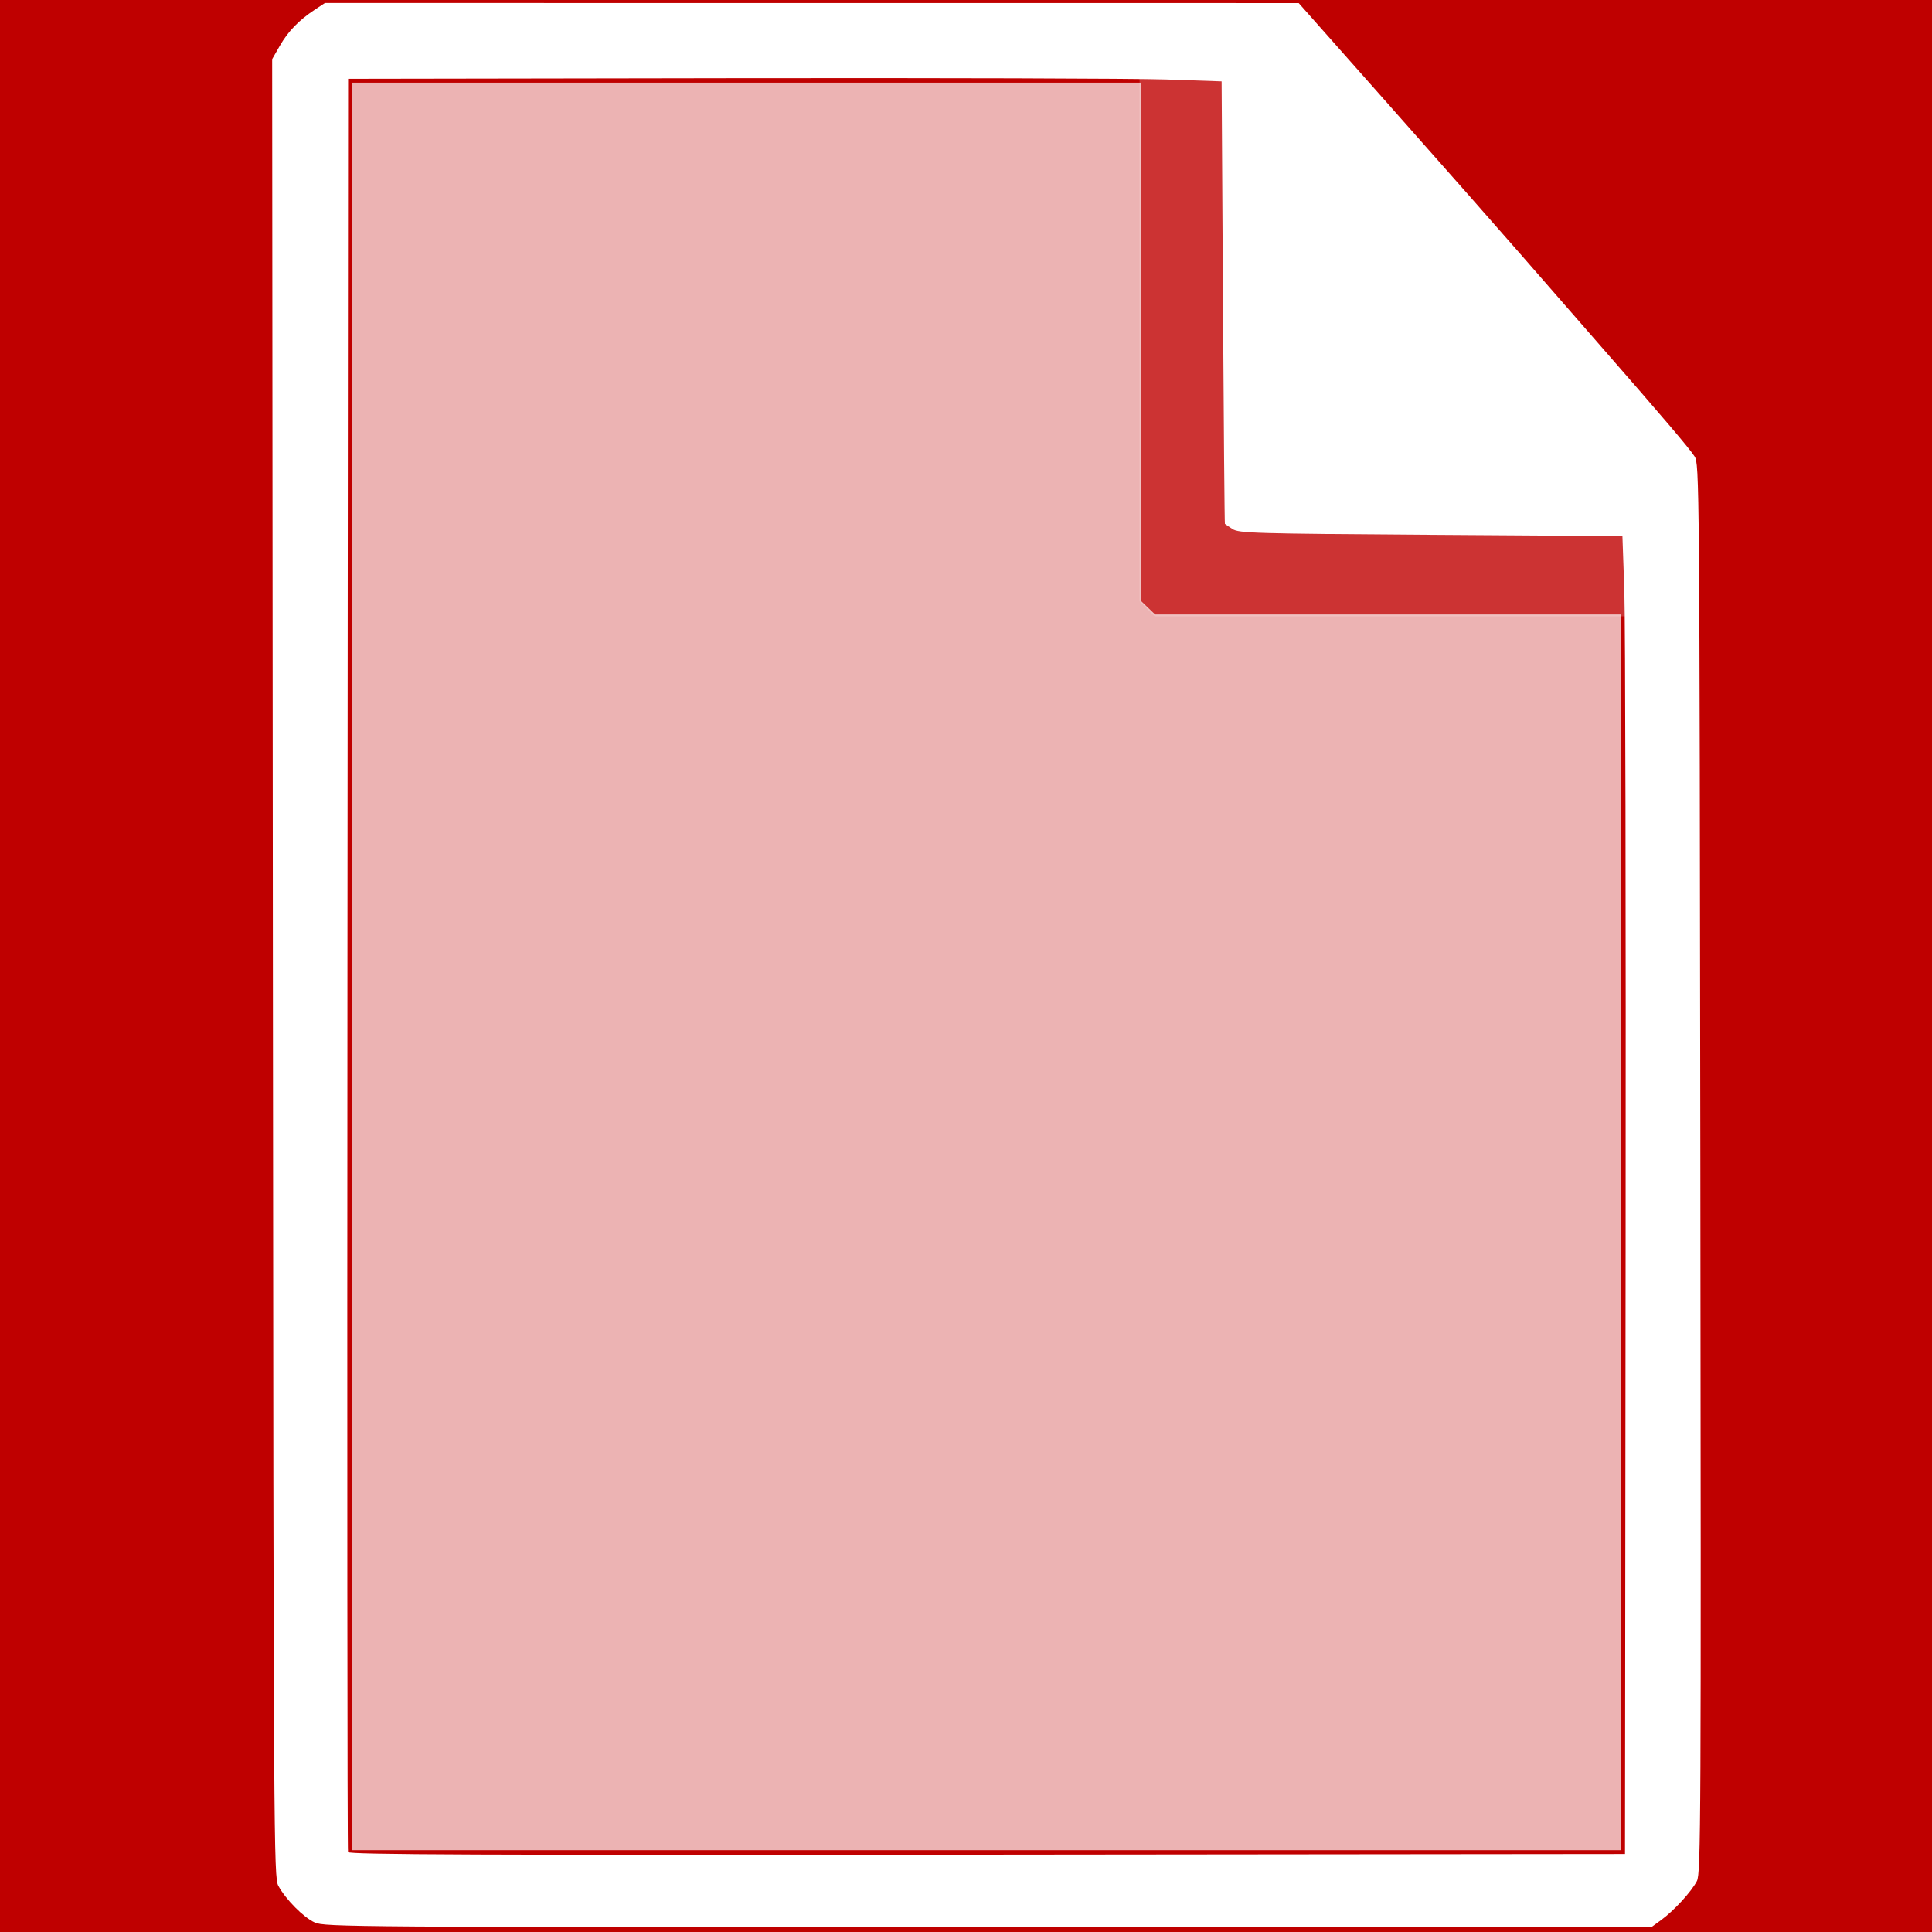
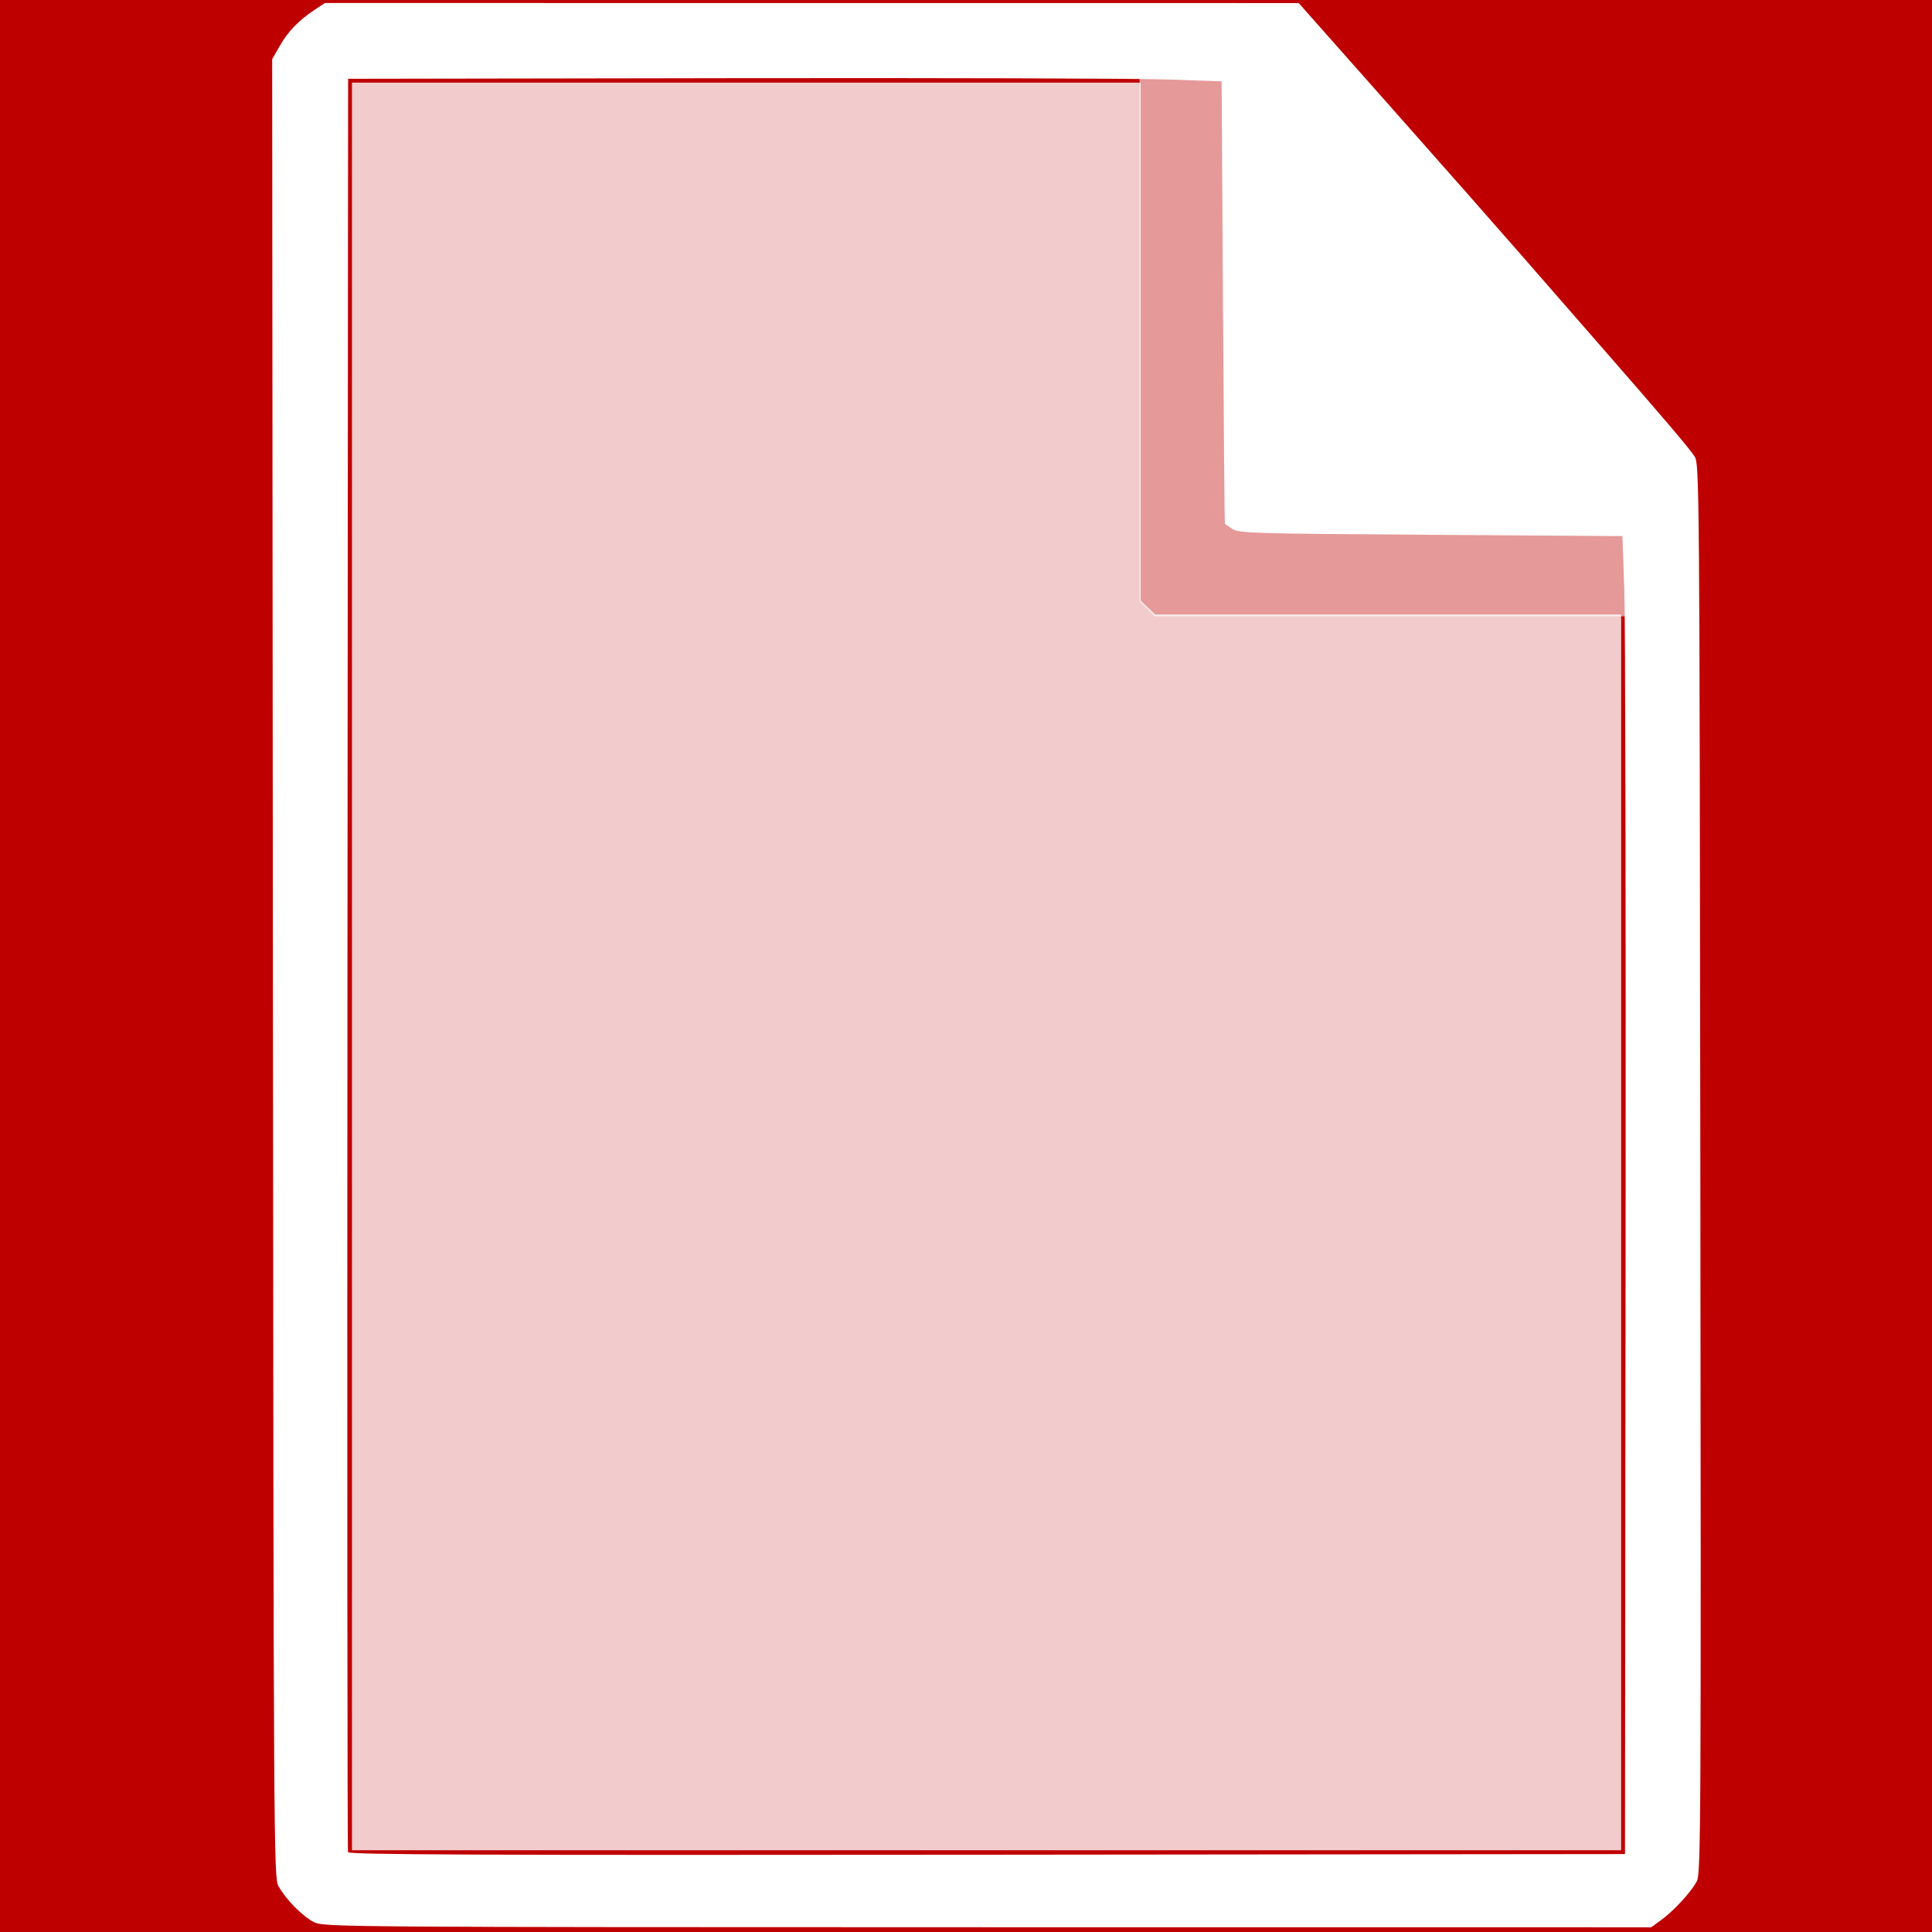
<svg xmlns="http://www.w3.org/2000/svg" lang="en-GB" viewBox="0 0 768 768">
  <defs>
    <style type="text/css">

    rect {
      width: 768px;
      height: 768px;
      fill: rgb(191, 0, 0);
    }

    polygon {
-       fill: rgba(255, 255, 255, 0.2);
+       fill: rgba(255, 255, 255, 0.6);
      transform: translate(10px, -8px);
    }

    path {
      transform: translateY(-8px);
    }

    path:nth-of-type(1) {
-       fill: rgba(255, 255, 255, 0.7);
+       fill: rgba(255, 255, 255, 0.8);
    }

    path:nth-of-type(2) {
      fill: rgb(255, 255, 255);
    }

    </style>
  </defs>
  <rect />
  <polygon points="443,39 478,39 478,207 484,216 636,216, 636,253 449,253 443,247 443,39" />
  <path d="M 644.426,497.872 V 252.255 h -92.625 -92.625 l -2.864,-2.744 -2.864,-2.744 V 143.809 40.851 H 296.681 139.915 V 392.17 743.489 h 252.255 252.255 z" />
  <path d="m 125.106,772.217 c -4.455,-2.035 -11.501,-9.131 -14.467,-14.568 -1.806,-3.312 -1.884,-16.507 -2.16,-364.789 l -0.287,-361.353 3.03,-5.285 c 3.302,-5.761 7.552,-10.155 13.866,-14.337 l 4.067,-2.693 193.55,0.014 193.55,0.014 36.86,41.603 c 20.273,22.882 43.261,48.956 51.085,57.944 7.824,8.987 22.055,25.302 31.626,36.255 25.611,29.312 35.556,40.998 37.772,44.38 1.941,2.964 1.983,8.131 2.314,283.041 0.313,259.66 0.214,280.261 -1.363,283.311 -2.185,4.225 -9.092,11.755 -14.191,15.471 l -3.983,2.903 -263.591,-0.022 c -253.078,-0.021 -263.754,-0.097 -267.677,-1.888 z m 521.095,-267.706 C 646.336,372.23 646.106,254.349 645.691,242.553 l -0.755,-21.447 -76.131,-0.511 c -70.655,-0.474 -76.329,-0.641 -78.894,-2.321 -1.52,-0.996 -2.866,-1.915 -2.993,-2.043 -0.126,-0.127 -0.471,-39.755 -0.766,-88.062 l -0.536,-87.83 -21.957,-0.751 c -12.077,-0.413 -90.204,-0.643 -173.617,-0.511 l -151.66,0.24 -0.261,351.83 c -0.144,193.506 -0.043,352.405 0.224,353.108 0.387,1.02 51.734,1.227 254.049,1.021 l 253.563,-0.257 z" />
</svg>
